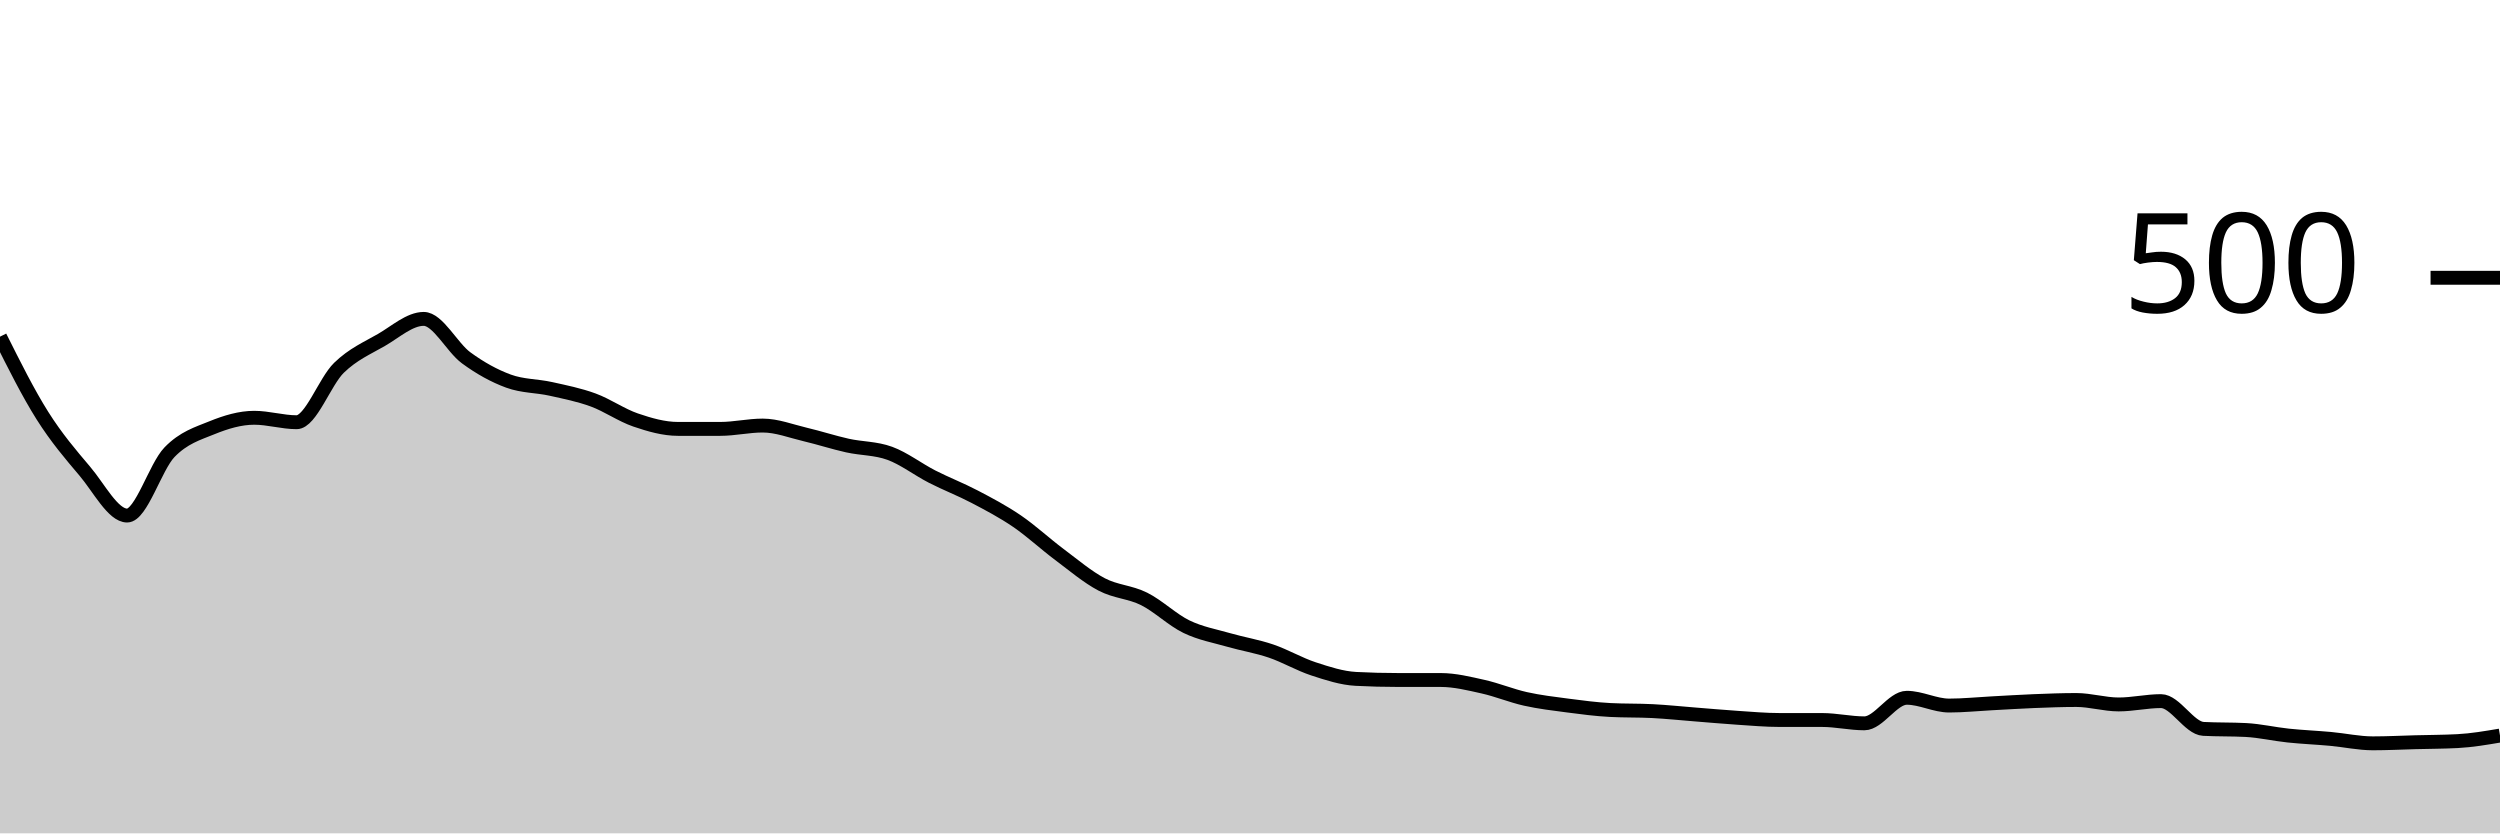
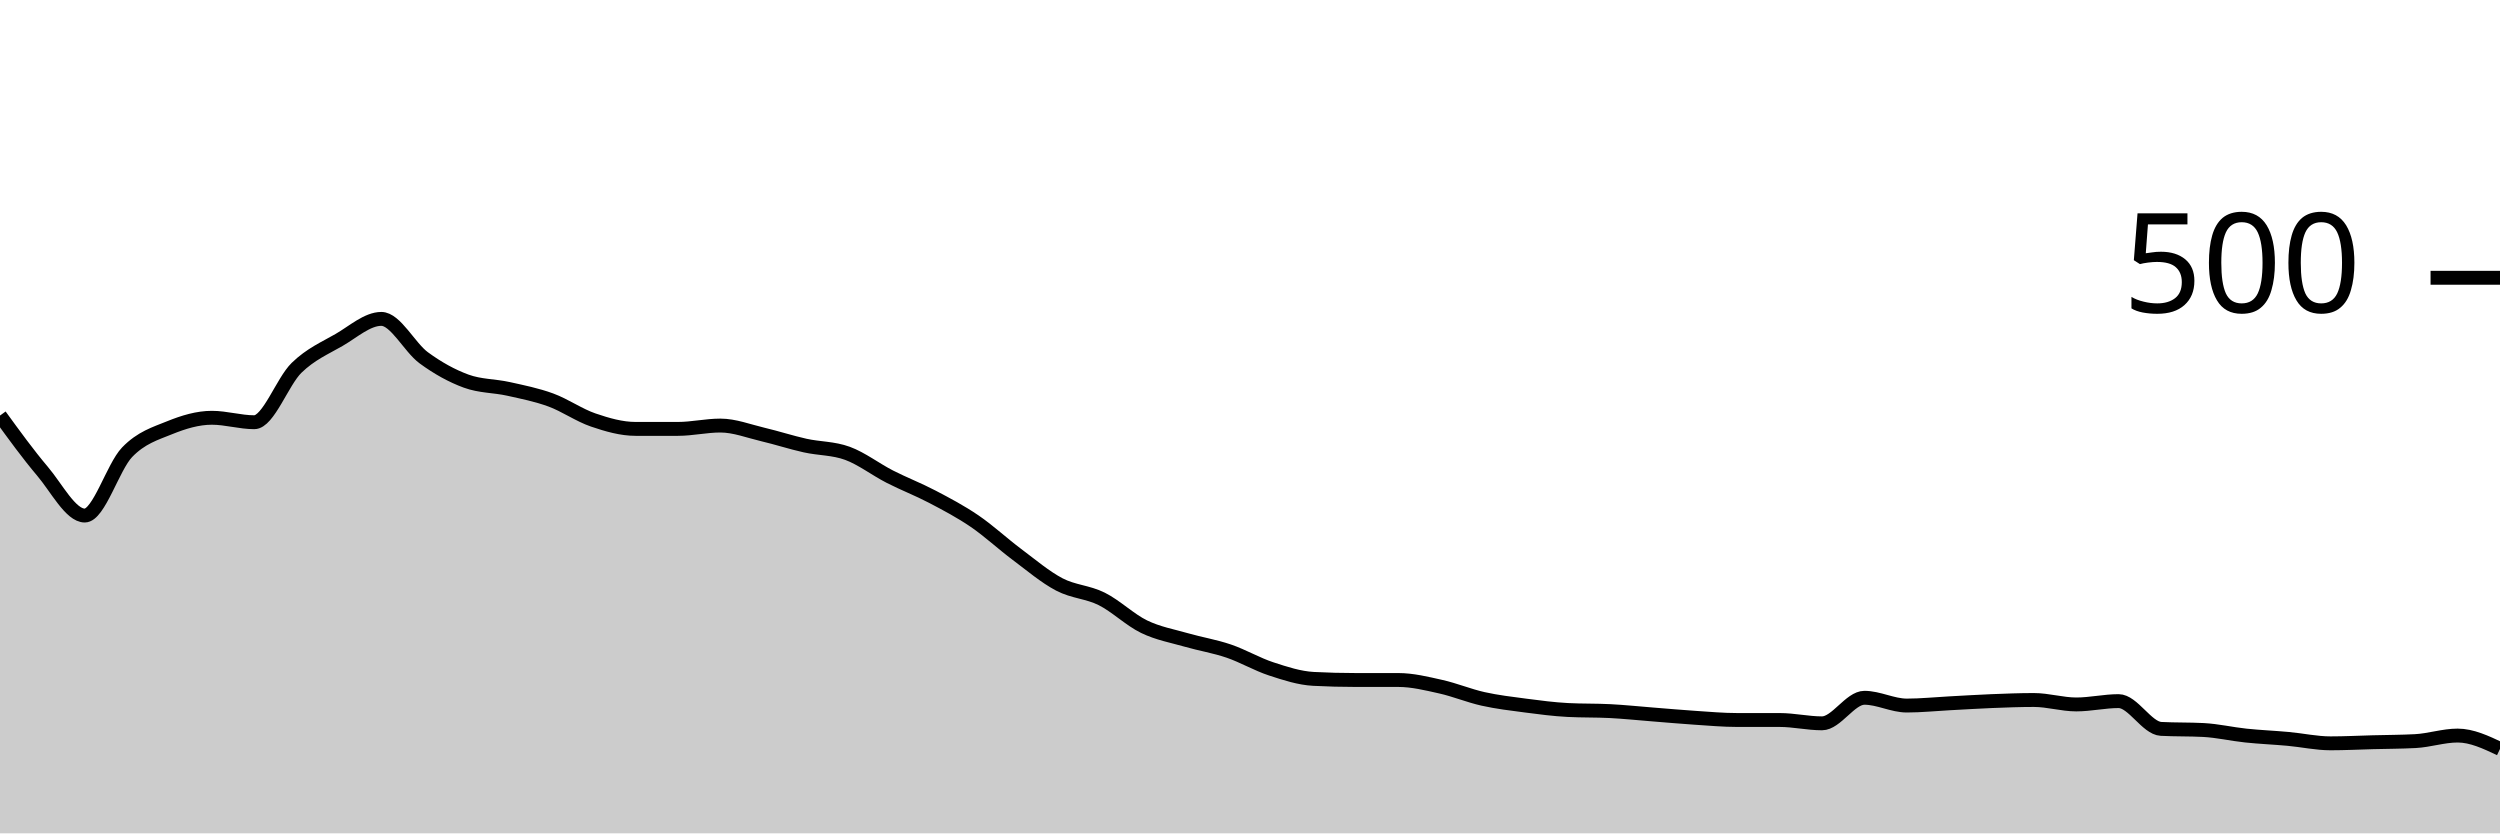
<svg xmlns="http://www.w3.org/2000/svg" viewBox="0 0 180 60">
  <g transform="translate(0,20)">
-     <path class="area" fill="rgba(0, 0, 0, 0.2)" d="M0,4.24C1.017,6.273,2.034,8.307,3.051,9.92C4.068,11.533,5.085,12.72,6.102,13.92C7.119,15.12,8.136,17.12,9.153,17.12C10.169,17.12,11.186,13.613,12.203,12.56C13.22,11.507,14.237,11.213,15.254,10.8C16.271,10.387,17.288,10.08,18.305,10.08C19.322,10.08,20.339,10.4,21.356,10.4C22.373,10.4,23.39,7.467,24.407,6.48C25.424,5.493,26.441,5.067,27.458,4.48C28.475,3.893,29.492,2.96,30.508,2.96C31.525,2.96,32.542,5.013,33.559,5.76C34.576,6.507,35.593,7.067,36.61,7.44C37.627,7.813,38.644,7.773,39.661,8C40.678,8.227,41.695,8.427,42.712,8.8C43.729,9.173,44.746,9.893,45.763,10.24C46.78,10.587,47.797,10.88,48.814,10.88C49.831,10.88,50.847,10.88,51.864,10.88C52.881,10.88,53.898,10.64,54.915,10.64C55.932,10.64,56.949,11.04,57.966,11.28C58.983,11.52,60,11.853,61.017,12.08C62.034,12.307,63.051,12.267,64.068,12.64C65.085,13.013,66.102,13.8,67.119,14.32C68.136,14.84,69.153,15.227,70.169,15.76C71.186,16.293,72.203,16.827,73.22,17.52C74.237,18.213,75.254,19.16,76.271,19.92C77.288,20.68,78.305,21.547,79.322,22.08C80.339,22.613,81.356,22.613,82.373,23.12C83.39,23.627,84.407,24.627,85.424,25.12C86.441,25.613,87.458,25.787,88.475,26.08C89.492,26.373,90.508,26.533,91.525,26.88C92.542,27.227,93.559,27.827,94.576,28.16C95.593,28.493,96.61,28.827,97.627,28.88C98.644,28.933,99.661,28.96,100.678,28.96C101.695,28.96,102.712,28.96,103.729,28.96C104.746,28.96,105.763,29.213,106.78,29.44C107.797,29.667,108.814,30.093,109.831,30.32C110.847,30.547,111.864,30.667,112.881,30.8C113.898,30.933,114.915,31.067,115.932,31.12C116.949,31.173,117.966,31.147,118.983,31.2C120,31.253,121.017,31.36,122.034,31.44C123.051,31.52,124.068,31.613,125.085,31.68C126.102,31.747,127.119,31.84,128.136,31.84C129.153,31.84,130.169,31.84,131.186,31.84C132.203,31.84,133.22,32.08,134.237,32.08C135.254,32.08,136.271,30.24,137.288,30.24C138.305,30.24,139.322,30.8,140.339,30.8C141.356,30.8,142.373,30.693,143.39,30.64C144.407,30.587,145.424,30.52,146.441,30.48C147.458,30.44,148.475,30.4,149.492,30.4C150.508,30.4,151.525,30.72,152.542,30.72C153.559,30.72,154.576,30.48,155.593,30.48C156.61,30.48,157.627,32.427,158.644,32.48C159.661,32.533,160.678,32.507,161.695,32.56C162.712,32.613,163.729,32.853,164.746,32.96C165.763,33.067,166.78,33.107,167.797,33.2C168.814,33.293,169.831,33.52,170.847,33.52C171.864,33.52,172.881,33.467,173.898,33.44C174.915,33.413,175.932,33.413,176.949,33.36C177.966,33.307,178.983,33.133,180,32.96L180,40C178.983,40,177.966,40,176.949,40C175.932,40,174.915,40,173.898,40C172.881,40,171.864,40,170.847,40C169.831,40,168.814,40,167.797,40C166.78,40,165.763,40,164.746,40C163.729,40,162.712,40,161.695,40C160.678,40,159.661,40,158.644,40C157.627,40,156.61,40,155.593,40C154.576,40,153.559,40,152.542,40C151.525,40,150.508,40,149.492,40C148.475,40,147.458,40,146.441,40C145.424,40,144.407,40,143.39,40C142.373,40,141.356,40,140.339,40C139.322,40,138.305,40,137.288,40C136.271,40,135.254,40,134.237,40C133.22,40,132.203,40,131.186,40C130.169,40,129.153,40,128.136,40C127.119,40,126.102,40,125.085,40C124.068,40,123.051,40,122.034,40C121.017,40,120,40,118.983,40C117.966,40,116.949,40,115.932,40C114.915,40,113.898,40,112.881,40C111.864,40,110.847,40,109.831,40C108.814,40,107.797,40,106.78,40C105.763,40,104.746,40,103.729,40C102.712,40,101.695,40,100.678,40C99.661,40,98.644,40,97.627,40C96.61,40,95.593,40,94.576,40C93.559,40,92.542,40,91.525,40C90.508,40,89.492,40,88.475,40C87.458,40,86.441,40,85.424,40C84.407,40,83.39,40,82.373,40C81.356,40,80.339,40,79.322,40C78.305,40,77.288,40,76.271,40C75.254,40,74.237,40,73.22,40C72.203,40,71.186,40,70.169,40C69.153,40,68.136,40,67.119,40C66.102,40,65.085,40,64.068,40C63.051,40,62.034,40,61.017,40C60,40,58.983,40,57.966,40C56.949,40,55.932,40,54.915,40C53.898,40,52.881,40,51.864,40C50.847,40,49.831,40,48.814,40C47.797,40,46.78,40,45.763,40C44.746,40,43.729,40,42.712,40C41.695,40,40.678,40,39.661,40C38.644,40,37.627,40,36.61,40C35.593,40,34.576,40,33.559,40C32.542,40,31.525,40,30.508,40C29.492,40,28.475,40,27.458,40C26.441,40,25.424,40,24.407,40C23.39,40,22.373,40,21.356,40C20.339,40,19.322,40,18.305,40C17.288,40,16.271,40,15.254,40C14.237,40,13.22,40,12.203,40C11.186,40,10.169,40,9.153,40C8.136,40,7.119,40,6.102,40C5.085,40,4.068,40,3.051,40C2.034,40,1.017,40,0,40Z" />
-     <path class="line" stroke="black" fill="none" d="M0,4.24C1.017,6.273,2.034,8.307,3.051,9.92C4.068,11.533,5.085,12.72,6.102,13.92C7.119,15.12,8.136,17.12,9.153,17.12C10.169,17.12,11.186,13.613,12.203,12.56C13.22,11.507,14.237,11.213,15.254,10.8C16.271,10.387,17.288,10.08,18.305,10.08C19.322,10.08,20.339,10.4,21.356,10.4C22.373,10.4,23.39,7.467,24.407,6.48C25.424,5.493,26.441,5.067,27.458,4.48C28.475,3.893,29.492,2.96,30.508,2.96C31.525,2.96,32.542,5.013,33.559,5.76C34.576,6.507,35.593,7.067,36.61,7.44C37.627,7.813,38.644,7.773,39.661,8C40.678,8.227,41.695,8.427,42.712,8.8C43.729,9.173,44.746,9.893,45.763,10.24C46.78,10.587,47.797,10.88,48.814,10.88C49.831,10.88,50.847,10.88,51.864,10.88C52.881,10.88,53.898,10.64,54.915,10.64C55.932,10.64,56.949,11.04,57.966,11.28C58.983,11.52,60,11.853,61.017,12.08C62.034,12.307,63.051,12.267,64.068,12.64C65.085,13.013,66.102,13.8,67.119,14.32C68.136,14.84,69.153,15.227,70.169,15.76C71.186,16.293,72.203,16.827,73.22,17.52C74.237,18.213,75.254,19.16,76.271,19.92C77.288,20.68,78.305,21.547,79.322,22.08C80.339,22.613,81.356,22.613,82.373,23.12C83.39,23.627,84.407,24.627,85.424,25.12C86.441,25.613,87.458,25.787,88.475,26.08C89.492,26.373,90.508,26.533,91.525,26.88C92.542,27.227,93.559,27.827,94.576,28.16C95.593,28.493,96.61,28.827,97.627,28.88C98.644,28.933,99.661,28.96,100.678,28.96C101.695,28.96,102.712,28.96,103.729,28.96C104.746,28.96,105.763,29.213,106.78,29.44C107.797,29.667,108.814,30.093,109.831,30.32C110.847,30.547,111.864,30.667,112.881,30.8C113.898,30.933,114.915,31.067,115.932,31.12C116.949,31.173,117.966,31.147,118.983,31.2C120,31.253,121.017,31.36,122.034,31.44C123.051,31.52,124.068,31.613,125.085,31.68C126.102,31.747,127.119,31.84,128.136,31.84C129.153,31.84,130.169,31.84,131.186,31.84C132.203,31.84,133.22,32.08,134.237,32.08C135.254,32.08,136.271,30.24,137.288,30.24C138.305,30.24,139.322,30.8,140.339,30.8C141.356,30.8,142.373,30.693,143.39,30.64C144.407,30.587,145.424,30.52,146.441,30.48C147.458,30.44,148.475,30.4,149.492,30.4C150.508,30.4,151.525,30.72,152.542,30.72C153.559,30.72,154.576,30.48,155.593,30.48C156.61,30.48,157.627,32.427,158.644,32.48C159.661,32.533,160.678,32.507,161.695,32.56C162.712,32.613,163.729,32.853,164.746,32.96C165.763,33.067,166.78,33.107,167.797,33.2C168.814,33.293,169.831,33.52,170.847,33.52C171.864,33.52,172.881,33.467,173.898,33.44C174.915,33.413,175.932,33.413,176.949,33.36C177.966,33.307,178.983,33.133,180,32.96" />
+     <path class="area" fill="rgba(0, 0, 0, 0.2)" d="M0,9.92C1.017,11.32,2.034,12.72,3.051,13.92C4.068,15.12,5.085,17.12,6.102,17.12C7.119,17.12,8.136,13.613,9.153,12.56C10.169,11.507,11.186,11.213,12.203,10.8C13.22,10.387,14.237,10.08,15.254,10.08C16.271,10.08,17.288,10.4,18.305,10.4C19.322,10.4,20.339,7.467,21.356,6.48C22.373,5.493,23.39,5.067,24.407,4.48C25.424,3.893,26.441,2.96,27.458,2.96C28.475,2.96,29.492,5.013,30.508,5.76C31.525,6.507,32.542,7.067,33.559,7.44C34.576,7.813,35.593,7.773,36.61,8C37.627,8.227,38.644,8.427,39.661,8.8C40.678,9.173,41.695,9.893,42.712,10.24C43.729,10.587,44.746,10.88,45.763,10.88C46.78,10.88,47.797,10.88,48.814,10.88C49.831,10.88,50.847,10.64,51.864,10.64C52.881,10.64,53.898,11.04,54.915,11.28C55.932,11.52,56.949,11.853,57.966,12.08C58.983,12.307,60,12.267,61.017,12.64C62.034,13.013,63.051,13.8,64.068,14.32C65.085,14.84,66.102,15.227,67.119,15.76C68.136,16.293,69.153,16.827,70.169,17.52C71.186,18.213,72.203,19.16,73.22,19.92C74.237,20.68,75.254,21.547,76.271,22.08C77.288,22.613,78.305,22.613,79.322,23.12C80.339,23.627,81.356,24.627,82.373,25.12C83.39,25.613,84.407,25.787,85.424,26.08C86.441,26.373,87.458,26.533,88.475,26.88C89.492,27.227,90.508,27.827,91.525,28.16C92.542,28.493,93.559,28.827,94.576,28.88C95.593,28.933,96.61,28.96,97.627,28.96C98.644,28.96,99.661,28.96,100.678,28.96C101.695,28.96,102.712,29.213,103.729,29.44C104.746,29.667,105.763,30.093,106.78,30.32C107.797,30.547,108.814,30.667,109.831,30.8C110.847,30.933,111.864,31.067,112.881,31.12C113.898,31.173,114.915,31.147,115.932,31.2C116.949,31.253,117.966,31.36,118.983,31.44C120,31.52,121.017,31.613,122.034,31.68C123.051,31.747,124.068,31.84,125.085,31.84C126.102,31.84,127.119,31.84,128.136,31.84C129.153,31.84,130.169,32.08,131.186,32.08C132.203,32.08,133.22,30.24,134.237,30.24C135.254,30.24,136.271,30.8,137.288,30.8C138.305,30.8,139.322,30.693,140.339,30.64C141.356,30.587,142.373,30.52,143.39,30.48C144.407,30.44,145.424,30.4,146.441,30.4C147.458,30.4,148.475,30.72,149.492,30.72C150.508,30.72,151.525,30.48,152.542,30.48C153.559,30.48,154.576,32.427,155.593,32.48C156.61,32.533,157.627,32.507,158.644,32.56C159.661,32.613,160.678,32.853,161.695,32.96C162.712,33.067,163.729,33.107,164.746,33.2C165.763,33.293,166.78,33.52,167.797,33.52C168.814,33.52,169.831,33.467,170.847,33.44C171.864,33.413,172.881,33.413,173.898,33.36C174.915,33.307,175.932,32.96,176.949,32.96C177.966,32.96,178.983,33.44,180,33.92L180,40C178.983,40,177.966,40,176.949,40C175.932,40,174.915,40,173.898,40C172.881,40,171.864,40,170.847,40C169.831,40,168.814,40,167.797,40C166.78,40,165.763,40,164.746,40C163.729,40,162.712,40,161.695,40C160.678,40,159.661,40,158.644,40C157.627,40,156.61,40,155.593,40C154.576,40,153.559,40,152.542,40C151.525,40,150.508,40,149.492,40C148.475,40,147.458,40,146.441,40C145.424,40,144.407,40,143.39,40C142.373,40,141.356,40,140.339,40C139.322,40,138.305,40,137.288,40C136.271,40,135.254,40,134.237,40C133.22,40,132.203,40,131.186,40C130.169,40,129.153,40,128.136,40C127.119,40,126.102,40,125.085,40C124.068,40,123.051,40,122.034,40C121.017,40,120,40,118.983,40C117.966,40,116.949,40,115.932,40C114.915,40,113.898,40,112.881,40C111.864,40,110.847,40,109.831,40C108.814,40,107.797,40,106.78,40C105.763,40,104.746,40,103.729,40C102.712,40,101.695,40,100.678,40C99.661,40,98.644,40,97.627,40C96.61,40,95.593,40,94.576,40C93.559,40,92.542,40,91.525,40C90.508,40,89.492,40,88.475,40C87.458,40,86.441,40,85.424,40C84.407,40,83.39,40,82.373,40C81.356,40,80.339,40,79.322,40C78.305,40,77.288,40,76.271,40C75.254,40,74.237,40,73.22,40C72.203,40,71.186,40,70.169,40C69.153,40,68.136,40,67.119,40C66.102,40,65.085,40,64.068,40C63.051,40,62.034,40,61.017,40C60,40,58.983,40,57.966,40C56.949,40,55.932,40,54.915,40C53.898,40,52.881,40,51.864,40C50.847,40,49.831,40,48.814,40C47.797,40,46.78,40,45.763,40C44.746,40,43.729,40,42.712,40C41.695,40,40.678,40,39.661,40C38.644,40,37.627,40,36.61,40C35.593,40,34.576,40,33.559,40C32.542,40,31.525,40,30.508,40C29.492,40,28.475,40,27.458,40C26.441,40,25.424,40,24.407,40C23.39,40,22.373,40,21.356,40C20.339,40,19.322,40,18.305,40C17.288,40,16.271,40,15.254,40C14.237,40,13.22,40,12.203,40C11.186,40,10.169,40,9.153,40C8.136,40,7.119,40,6.102,40C5.085,40,4.068,40,3.051,40C2.034,40,1.017,40,0,40Z" />
+     <path class="line" stroke="black" fill="none" d="M0,9.92C1.017,11.32,2.034,12.72,3.051,13.92C4.068,15.12,5.085,17.12,6.102,17.12C7.119,17.12,8.136,13.613,9.153,12.56C10.169,11.507,11.186,11.213,12.203,10.8C13.22,10.387,14.237,10.08,15.254,10.08C16.271,10.08,17.288,10.4,18.305,10.4C19.322,10.4,20.339,7.467,21.356,6.48C22.373,5.493,23.39,5.067,24.407,4.48C25.424,3.893,26.441,2.96,27.458,2.96C28.475,2.96,29.492,5.013,30.508,5.76C31.525,6.507,32.542,7.067,33.559,7.44C34.576,7.813,35.593,7.773,36.61,8C37.627,8.227,38.644,8.427,39.661,8.8C40.678,9.173,41.695,9.893,42.712,10.24C43.729,10.587,44.746,10.88,45.763,10.88C46.78,10.88,47.797,10.88,48.814,10.88C49.831,10.88,50.847,10.64,51.864,10.64C52.881,10.64,53.898,11.04,54.915,11.28C55.932,11.52,56.949,11.853,57.966,12.08C58.983,12.307,60,12.267,61.017,12.64C62.034,13.013,63.051,13.8,64.068,14.32C65.085,14.84,66.102,15.227,67.119,15.76C68.136,16.293,69.153,16.827,70.169,17.52C71.186,18.213,72.203,19.16,73.22,19.92C74.237,20.68,75.254,21.547,76.271,22.08C77.288,22.613,78.305,22.613,79.322,23.12C80.339,23.627,81.356,24.627,82.373,25.12C83.39,25.613,84.407,25.787,85.424,26.08C86.441,26.373,87.458,26.533,88.475,26.88C89.492,27.227,90.508,27.827,91.525,28.16C92.542,28.493,93.559,28.827,94.576,28.88C95.593,28.933,96.61,28.96,97.627,28.96C98.644,28.96,99.661,28.96,100.678,28.96C101.695,28.96,102.712,29.213,103.729,29.44C104.746,29.667,105.763,30.093,106.78,30.32C107.797,30.547,108.814,30.667,109.831,30.8C110.847,30.933,111.864,31.067,112.881,31.12C113.898,31.173,114.915,31.147,115.932,31.2C116.949,31.253,117.966,31.36,118.983,31.44C120,31.52,121.017,31.613,122.034,31.68C123.051,31.747,124.068,31.84,125.085,31.84C126.102,31.84,127.119,31.84,128.136,31.84C129.153,31.84,130.169,32.08,131.186,32.08C132.203,32.08,133.22,30.24,134.237,30.24C135.254,30.24,136.271,30.8,137.288,30.8C138.305,30.8,139.322,30.693,140.339,30.64C141.356,30.587,142.373,30.52,143.39,30.48C144.407,30.44,145.424,30.4,146.441,30.4C147.458,30.4,148.475,30.72,149.492,30.72C150.508,30.72,151.525,30.48,152.542,30.48C153.559,30.48,154.576,32.427,155.593,32.48C156.61,32.533,157.627,32.507,158.644,32.56C159.661,32.613,160.678,32.853,161.695,32.96C162.712,33.067,163.729,33.107,164.746,33.2C165.763,33.293,166.78,33.52,167.797,33.52C168.814,33.52,169.831,33.467,170.847,33.44C171.864,33.413,172.881,33.413,173.898,33.36C174.915,33.307,175.932,32.96,176.949,32.96C177.966,32.96,178.983,33.44,180,33.92" />
    <path class="axis-ceiling" stroke-width="1" stroke="black" fill="none" d="M175,0L180,0" />
    <text class="axis-ceiling-label" font-family="sans-serif" text-anchor="end" font-size="10px" x="170" y="2.5">500</text>
  </g>
</svg>
